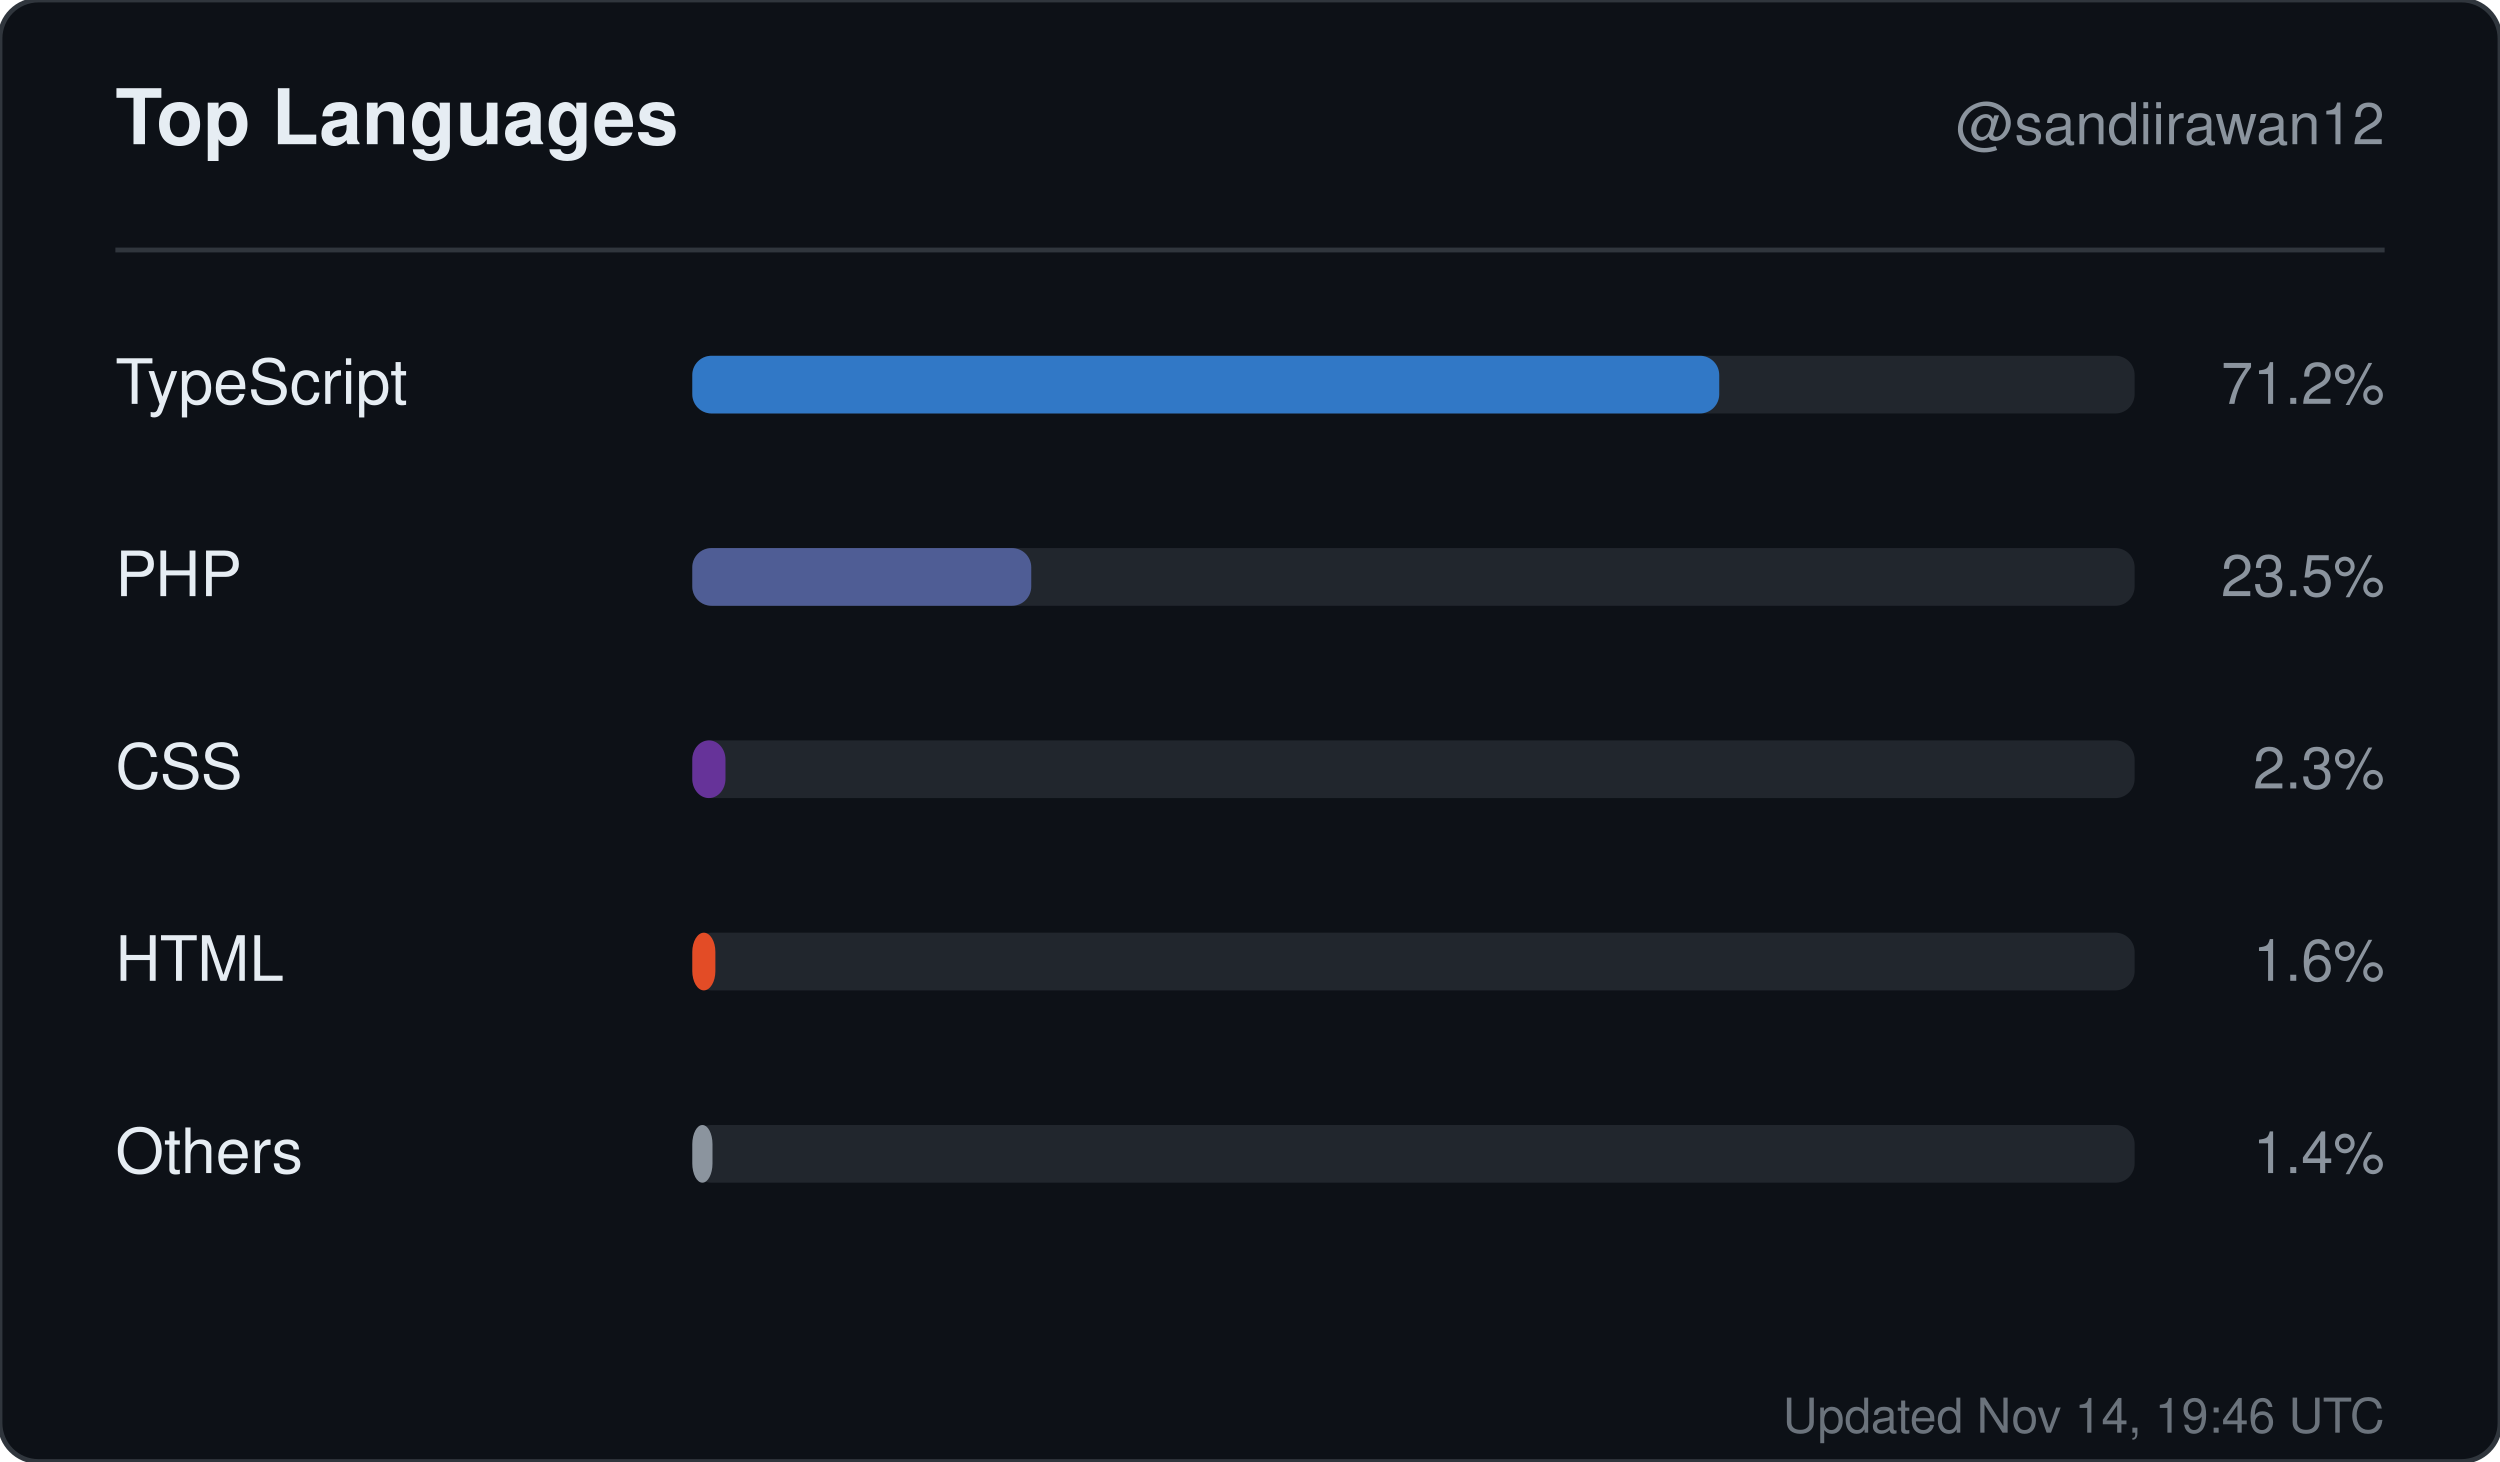
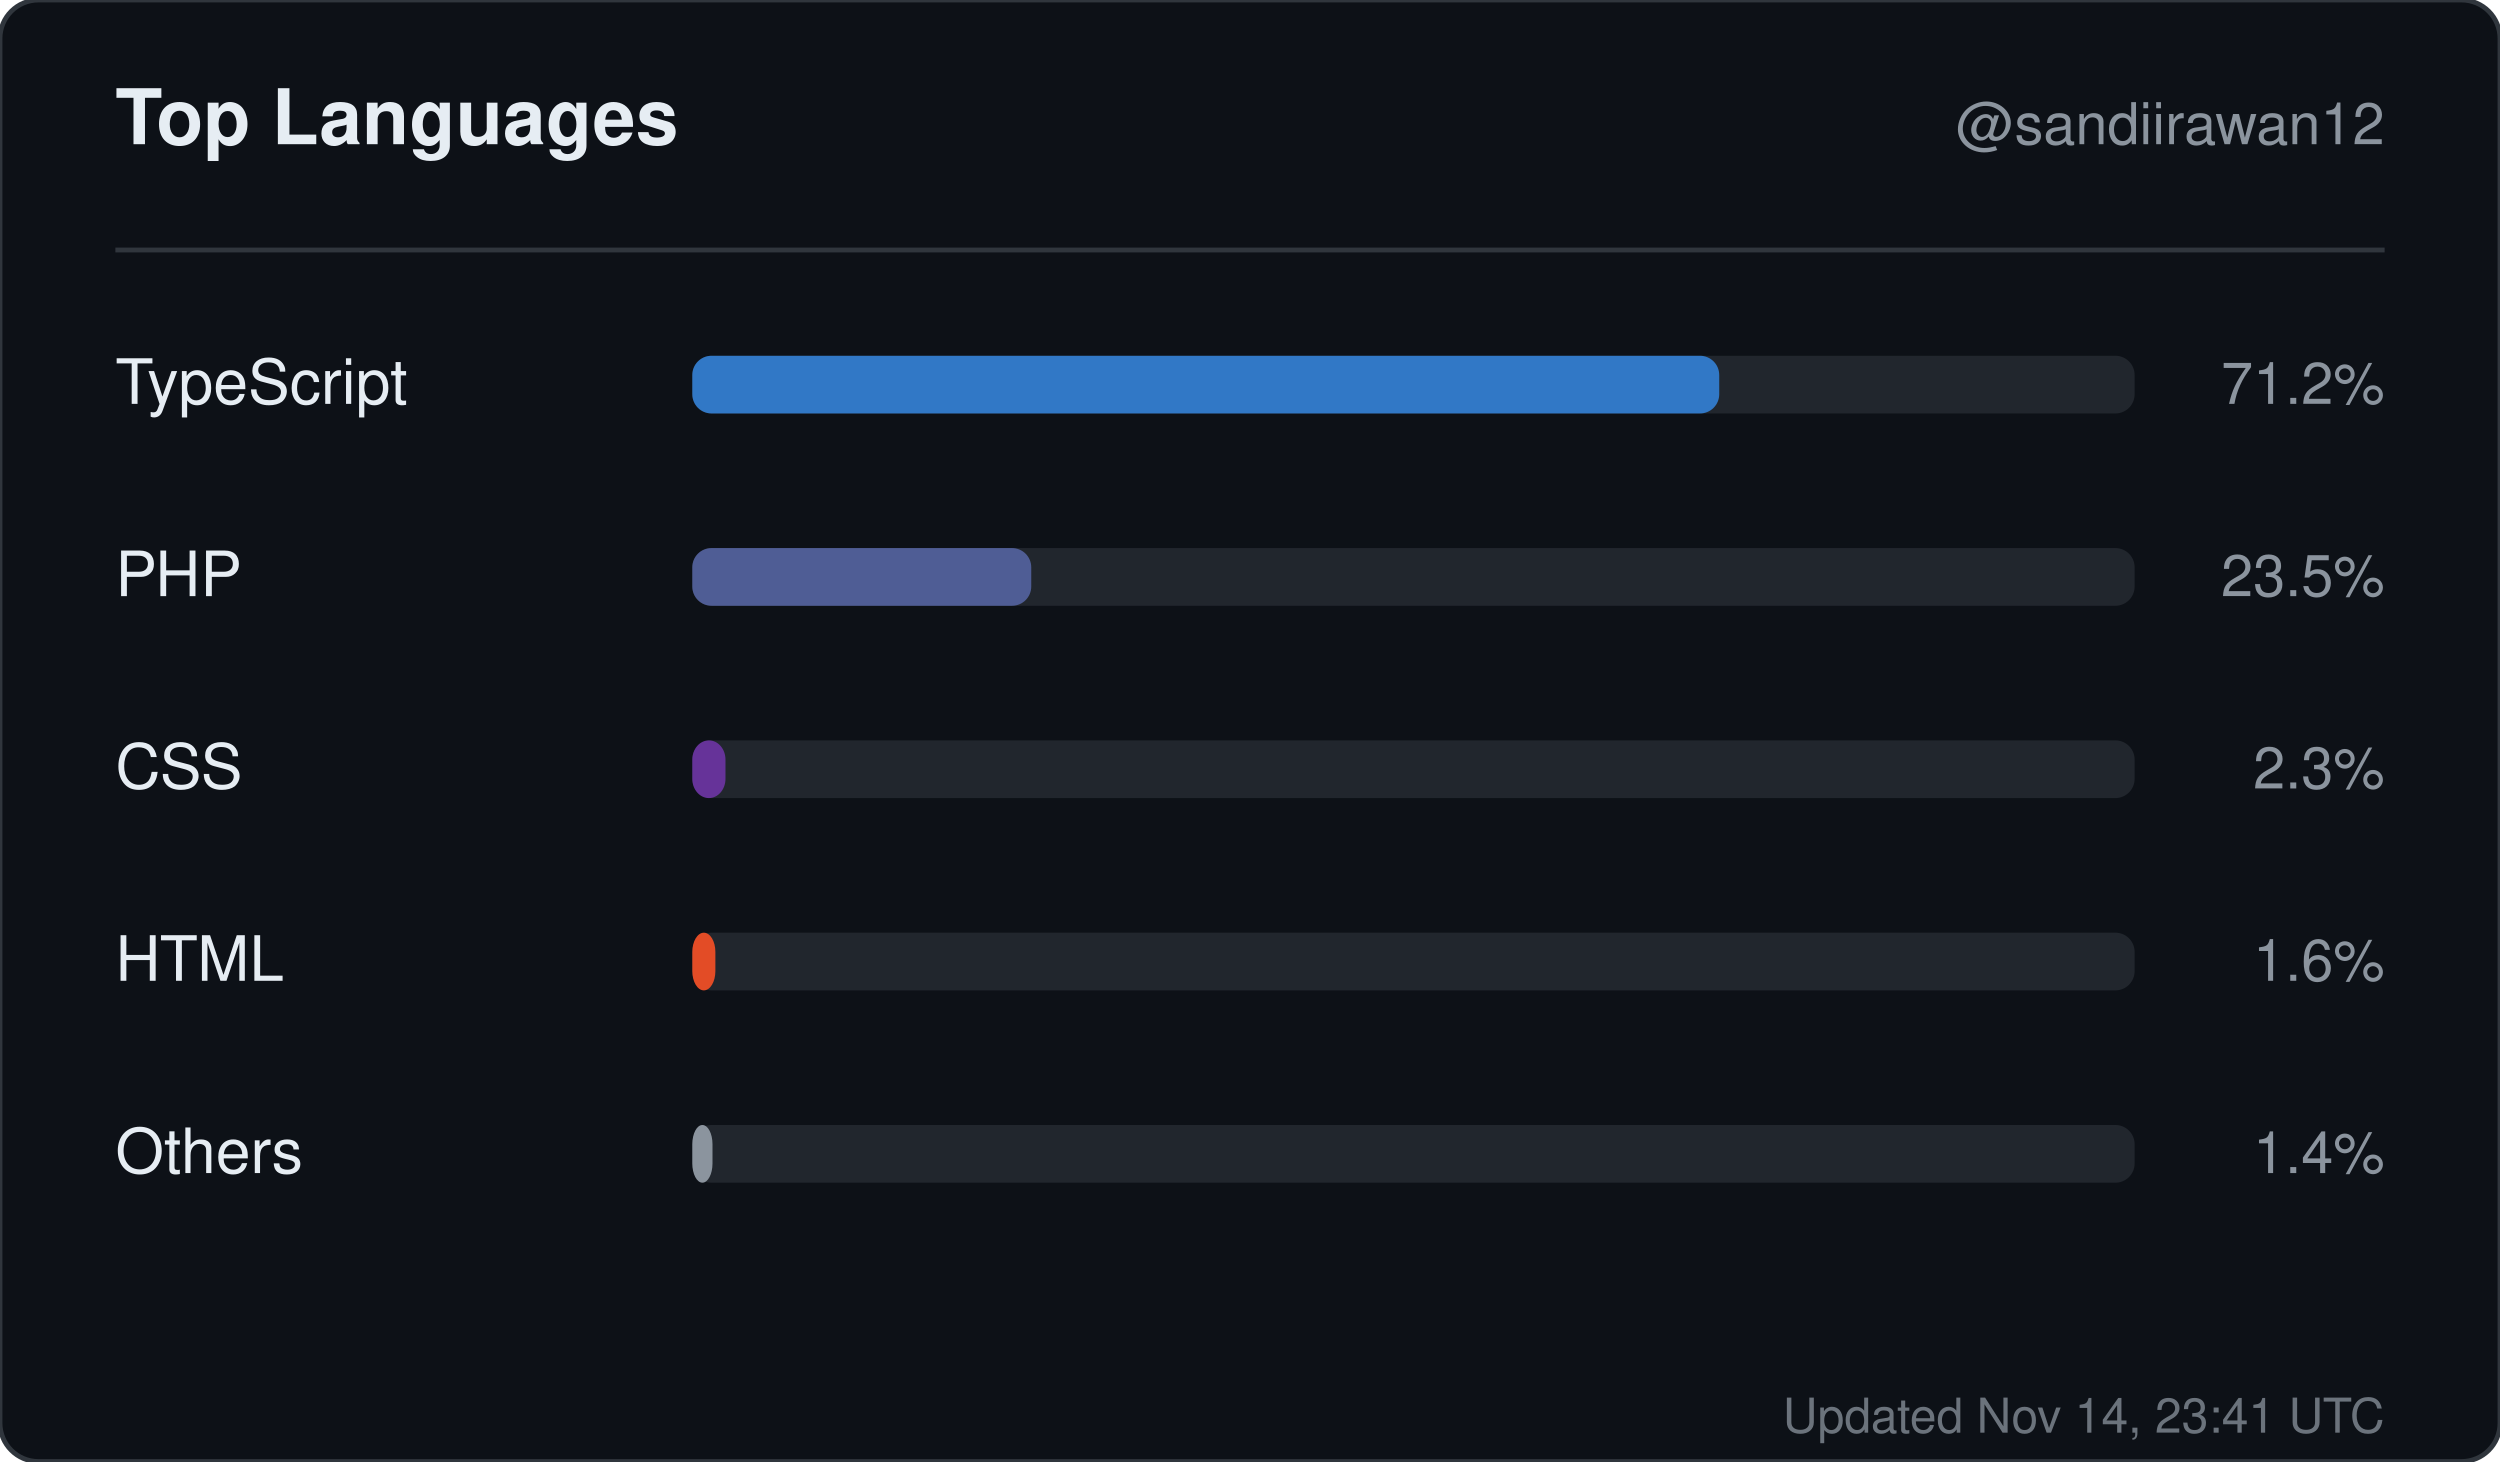
<svg xmlns="http://www.w3.org/2000/svg" width="520" height="304" viewBox="0 0 520 304" role="img" aria-label="Top languages for sandiirawan12">
  <rect width="520" height="304" rx="8" fill="#0d1117" stroke="#30363d" />
  <g font-family="-apple-system, BlinkMacSystemFont, Segoe UI, Helvetica, Arial, sans-serif">
    <text x="24" y="30" fill="#e6edf3" font-size="16" font-weight="700">Top Languages</text>
    <text x="496" y="30" fill="#8b949e" font-size="12" text-anchor="end">@sandiirawan12</text>
    <line x1="24" y1="52" x2="496" y2="52" stroke="#30363d" />
    <text x="24" y="84" fill="#e6edf3" font-size="13">TypeScript</text>
    <rect x="144" y="74" width="300" height="12" rx="4" fill="#21262d" />
    <rect x="144" y="74" width="213.6" height="12" rx="4" fill="#3178c6" />
    <text x="496" y="84" fill="#8b949e" font-size="12" text-anchor="end">71.2%</text>
    <text x="24" y="124" fill="#e6edf3" font-size="13">PHP</text>
    <rect x="144" y="114" width="300" height="12" rx="4" fill="#21262d" />
    <rect x="144" y="114" width="70.5" height="12" rx="4" fill="#4F5D95" />
    <text x="496" y="124" fill="#8b949e" font-size="12" text-anchor="end">23.5%</text>
    <text x="24" y="164" fill="#e6edf3" font-size="13">CSS</text>
    <rect x="144" y="154" width="300" height="12" rx="4" fill="#21262d" />
    <rect x="144" y="154" width="6.9" height="12" rx="4" fill="#663399" />
    <text x="496" y="164" fill="#8b949e" font-size="12" text-anchor="end">2.3%</text>
    <text x="24" y="204" fill="#e6edf3" font-size="13">HTML</text>
    <rect x="144" y="194" width="300" height="12" rx="4" fill="#21262d" />
    <rect x="144" y="194" width="4.8" height="12" rx="4" fill="#e34c26" />
    <text x="496" y="204" fill="#8b949e" font-size="12" text-anchor="end">1.6%</text>
    <text x="24" y="244" fill="#e6edf3" font-size="13">Others</text>
    <rect x="144" y="234" width="300" height="12" rx="4" fill="#21262d" />
    <rect x="144" y="234" width="4.2" height="12" rx="4" fill="#8b949e" />
    <text x="496" y="244" fill="#8b949e" font-size="12" text-anchor="end">1.4%</text>
-     <text x="496" y="298" fill="#8b949e" font-size="10" text-anchor="end" opacity="0.75">Updated Nov 14, 19:46 UTC</text>
+     <text x="496" y="298" fill="#8b949e" font-size="10" text-anchor="end" opacity="0.75">Updated Nov 14, 23:41 UTC</text>
  </g>
</svg>
